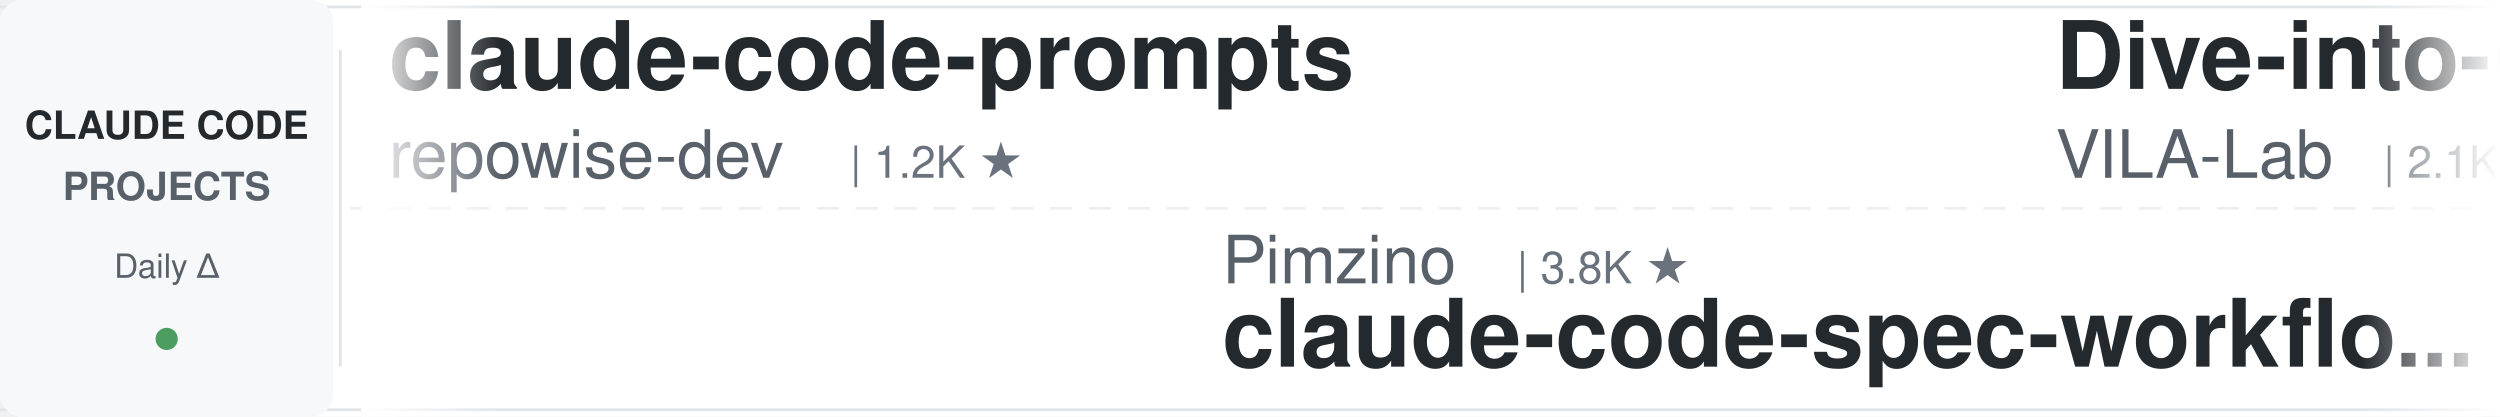
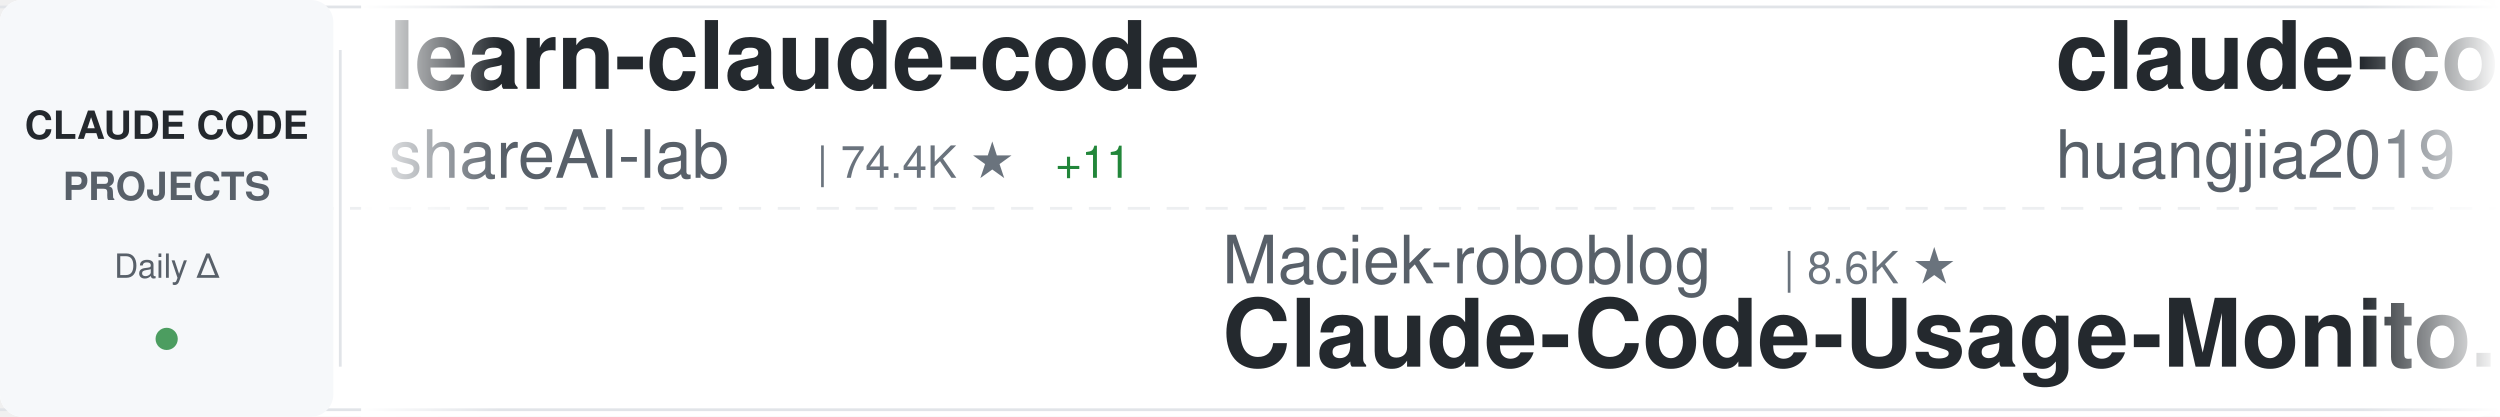
<svg xmlns="http://www.w3.org/2000/svg" width="900" height="150">
  <defs>
    <linearGradient id="awesomeLeftFade" x1="0%" y1="0%" x2="100%" y2="0%">
      <stop offset="0%" style="stop-color:#ffffff;stop-opacity:1" />
      <stop offset="100%" style="stop-color:#ffffff;stop-opacity:0" />
    </linearGradient>
    <linearGradient id="awesomeRightFade" x1="0%" y1="0%" x2="100%" y2="0%">
      <stop offset="0%" style="stop-color:#ffffff;stop-opacity:0" />
      <stop offset="100%" style="stop-color:#ffffff;stop-opacity:1" />
    </linearGradient>
  </defs>
  <rect width="900" height="150" fill="#ffffff" rx="8" />
  <rect x="0" y="2" width="900" height="1" fill="#e1e4e8" />
  <rect x="0" y="147" width="900" height="1" fill="#e1e4e8" />
  <line x1="0" y1="75" x2="900" y2="75" stroke="#e1e4e8" stroke-width="1" stroke-dasharray="8 6" opacity="0.6" />
  <rect x="0" y="0" width="120" height="150" fill="#f6f8fa" rx="8" />
  <text x="60" y="50" font-family="-apple-system, BlinkMacSystemFont, 'Segoe UI', Helvetica, Arial, sans-serif" font-size="14" font-weight="600" fill="#24292e" text-anchor="middle">CLAUDE CODE</text>
  <text x="60" y="72" font-family="-apple-system, BlinkMacSystemFont, 'Segoe UI', Helvetica, Arial, sans-serif" font-size="14" font-weight="600" fill="#586069" text-anchor="middle">PROJECTS</text>
  <text x="60" y="100" font-family="-apple-system, BlinkMacSystemFont, 'Segoe UI', Helvetica, Arial, sans-serif" font-size="12" font-weight="500" fill="#586069" text-anchor="middle">Daily Δ</text>
  <circle cx="60" cy="122" r="4" fill="#22863a" opacity="0.8" />
  <rect x="122" y="18" width="1" height="114" fill="#e1e4e8" />
  <clipPath id="awesomeTickerClip">
    <rect x="130" y="0" width="770" height="150" />
  </clipPath>
  <g clip-path="url(#awesomeTickerClip)">
    <g id="awesomeTickerItems">
      <animateTransform attributeName="transform" attributeType="XML" type="translate" from="0 0" to="-3000 0" dur="54s" repeatCount="indefinite" />
      <g transform="translate(0, 0)">
-         <text x="140" y="32" font-family="-apple-system, BlinkMacSystemFont, 'Segoe UI', Helvetica, Arial, sans-serif" font-size="34" font-weight="600" fill="#24292e">claude-code-prompts</text>
-         <text x="140" y="64" font-family="-apple-system, BlinkMacSystemFont, 'Segoe UI', Helvetica, Arial, sans-serif" font-size="24" font-weight="400" fill="#586069">repowise-dev</text>
-         <text x="306" y="64" font-family="-apple-system, BlinkMacSystemFont, 'Segoe UI', Helvetica, Arial, sans-serif" font-size="16" font-weight="500" fill="#6a737d">| 1.2K ★</text>
+         <text x="140" y="32" font-family="-apple-system, BlinkMacSystemFont, 'Segoe UI', Helvetica, Arial, sans-serif" font-size="34" font-weight="600" fill="#24292e">learn-claude-code</text>
+         <text x="140" y="64" font-family="-apple-system, BlinkMacSystemFont, 'Segoe UI', Helvetica, Arial, sans-serif" font-size="24" font-weight="400" fill="#586069">shareAI-lab</text>
+         <text x="294" y="64" font-family="-apple-system, BlinkMacSystemFont, 'Segoe UI', Helvetica, Arial, sans-serif" font-size="16" font-weight="500" fill="#6a737d">| 74.4K ★</text>
+         <text x="380" y="64" font-family="-apple-system, BlinkMacSystemFont, 'Segoe UI', Helvetica, Arial, sans-serif" font-size="16" font-weight="500" fill="#22863a"> +11</text>
      </g>
      <g transform="translate(300, 0)">
-         <text x="140" y="102" font-family="-apple-system, BlinkMacSystemFont, 'Segoe UI', Helvetica, Arial, sans-serif" font-size="24" font-weight="400" fill="#586069">Pimzino</text>
-         <text x="246" y="102" font-family="-apple-system, BlinkMacSystemFont, 'Segoe UI', Helvetica, Arial, sans-serif" font-size="16" font-weight="500" fill="#6a737d">| 3.8K ★</text>
-         <text x="140" y="132" font-family="-apple-system, BlinkMacSystemFont, 'Segoe UI', Helvetica, Arial, sans-serif" font-size="34" font-weight="600" fill="#24292e">claude-code-spec-workflo...</text>
+         <text x="140" y="102" font-family="-apple-system, BlinkMacSystemFont, 'Segoe UI', Helvetica, Arial, sans-serif" font-size="24" font-weight="400" fill="#586069">Maciek-roboblog</text>
+         <text x="342" y="102" font-family="-apple-system, BlinkMacSystemFont, 'Segoe UI', Helvetica, Arial, sans-serif" font-size="16" font-weight="500" fill="#6a737d">| 8.6K ★</text>
+         <text x="140" y="132" font-family="-apple-system, BlinkMacSystemFont, 'Segoe UI', Helvetica, Arial, sans-serif" font-size="34" font-weight="600" fill="#24292e">Claude-Code-Usage-Monito...</text>
      </g>
      <g transform="translate(600, 0)">
-         <text x="140" y="32" font-family="-apple-system, BlinkMacSystemFont, 'Segoe UI', Helvetica, Arial, sans-serif" font-size="34" font-weight="600" fill="#24292e">Dive-into-Claude-Code</text>
-         <text x="140" y="64" font-family="-apple-system, BlinkMacSystemFont, 'Segoe UI', Helvetica, Arial, sans-serif" font-size="24" font-weight="400" fill="#586069">VILA-Lab</text>
-         <text x="258" y="64" font-family="-apple-system, BlinkMacSystemFont, 'Segoe UI', Helvetica, Arial, sans-serif" font-size="16" font-weight="500" fill="#6a737d">| 2.1K ★</text>
+         <text x="140" y="32" font-family="-apple-system, BlinkMacSystemFont, 'Segoe UI', Helvetica, Arial, sans-serif" font-size="34" font-weight="600" fill="#24292e">claude-code-engineering</text>
+         <text x="140" y="64" font-family="-apple-system, BlinkMacSystemFont, 'Segoe UI', Helvetica, Arial, sans-serif" font-size="24" font-weight="400" fill="#586069">huangjia2019</text>
+         <text x="306" y="64" font-family="-apple-system, BlinkMacSystemFont, 'Segoe UI', Helvetica, Arial, sans-serif" font-size="16" font-weight="500" fill="#6a737d">| 1.1K ★</text>
      </g>
      <g transform="translate(900, 0)">
-         <text x="140" y="102" font-family="-apple-system, BlinkMacSystemFont, 'Segoe UI', Helvetica, Arial, sans-serif" font-size="24" font-weight="400" fill="#586069">guanshan</text>
-         <text x="258" y="102" font-family="-apple-system, BlinkMacSystemFont, 'Segoe UI', Helvetica, Arial, sans-serif" font-size="16" font-weight="500" fill="#6a737d">| 61 ★</text>
-         <text x="140" y="132" font-family="-apple-system, BlinkMacSystemFont, 'Segoe UI', Helvetica, Arial, sans-serif" font-size="34" font-weight="600" fill="#24292e">ClaudeCode</text>
+         <text x="140" y="102" font-family="-apple-system, BlinkMacSystemFont, 'Segoe UI', Helvetica, Arial, sans-serif" font-size="24" font-weight="400" fill="#586069">https-deeplearning-ai</text>
+         <text x="414" y="102" font-family="-apple-system, BlinkMacSystemFont, 'Segoe UI', Helvetica, Arial, sans-serif" font-size="16" font-weight="500" fill="#6a737d">| 540 ★</text>
+         <text x="140" y="132" font-family="-apple-system, BlinkMacSystemFont, 'Segoe UI', Helvetica, Arial, sans-serif" font-size="34" font-weight="600" fill="#24292e">sc-claude-code-files</text>
      </g>
      <g transform="translate(1200, 0)">
-         <text x="140" y="32" font-family="-apple-system, BlinkMacSystemFont, 'Segoe UI', Helvetica, Arial, sans-serif" font-size="34" font-weight="600" fill="#24292e">claude-code-proxy</text>
-         <text x="140" y="64" font-family="-apple-system, BlinkMacSystemFont, 'Segoe UI', Helvetica, Arial, sans-serif" font-size="24" font-weight="400" fill="#586069">1rgs</text>
-         <text x="210" y="64" font-family="-apple-system, BlinkMacSystemFont, 'Segoe UI', Helvetica, Arial, sans-serif" font-size="16" font-weight="500" fill="#6a737d">| 3.7K ★</text>
+         <text x="140" y="32" font-family="-apple-system, BlinkMacSystemFont, 'Segoe UI', Helvetica, Arial, sans-serif" font-size="34" font-weight="600" fill="#24292e">my-claude-code-setup</text>
+         <text x="140" y="64" font-family="-apple-system, BlinkMacSystemFont, 'Segoe UI', Helvetica, Arial, sans-serif" font-size="24" font-weight="400" fill="#586069">centminmod</text>
+         <text x="282" y="64" font-family="-apple-system, BlinkMacSystemFont, 'Segoe UI', Helvetica, Arial, sans-serif" font-size="16" font-weight="500" fill="#6a737d">| 2.6K ★</text>
+         <text x="359" y="64" font-family="-apple-system, BlinkMacSystemFont, 'Segoe UI', Helvetica, Arial, sans-serif" font-size="16" font-weight="500" fill="#22863a"> +1</text>
      </g>
      <g transform="translate(1500, 0)">
-         <text x="140" y="102" font-family="-apple-system, BlinkMacSystemFont, 'Segoe UI', Helvetica, Arial, sans-serif" font-size="24" font-weight="400" fill="#586069">VoltAgent</text>
-         <text x="270" y="102" font-family="-apple-system, BlinkMacSystemFont, 'Segoe UI', Helvetica, Arial, sans-serif" font-size="16" font-weight="500" fill="#6a737d">| 24.4K ★</text>
-         <text x="356" y="102" font-family="-apple-system, BlinkMacSystemFont, 'Segoe UI', Helvetica, Arial, sans-serif" font-size="16" font-weight="500" fill="#22863a"> +3</text>
-         <text x="140" y="132" font-family="-apple-system, BlinkMacSystemFont, 'Segoe UI', Helvetica, Arial, sans-serif" font-size="34" font-weight="600" fill="#24292e">awesome-claude-code-suba...</text>
+         <text x="140" y="102" font-family="-apple-system, BlinkMacSystemFont, 'Segoe UI', Helvetica, Arial, sans-serif" font-size="24" font-weight="400" fill="#586069">asgeirtj</text>
+         <text x="258" y="102" font-family="-apple-system, BlinkMacSystemFont, 'Segoe UI', Helvetica, Arial, sans-serif" font-size="16" font-weight="500" fill="#6a737d">| 63.0K ★</text>
+         <text x="344" y="102" font-family="-apple-system, BlinkMacSystemFont, 'Segoe UI', Helvetica, Arial, sans-serif" font-size="16" font-weight="500" fill="#22863a"> +11</text>
+         <text x="140" y="132" font-family="-apple-system, BlinkMacSystemFont, 'Segoe UI', Helvetica, Arial, sans-serif" font-size="34" font-weight="600" fill="#24292e">system_prompts_leaks</text>
      </g>
      <g transform="translate(1800, 0)">
-         <text x="140" y="32" font-family="-apple-system, BlinkMacSystemFont, 'Segoe UI', Helvetica, Arial, sans-serif" font-size="34" font-weight="600" fill="#24292e">Claude-Code</text>
-         <text x="140" y="64" font-family="-apple-system, BlinkMacSystemFont, 'Segoe UI', Helvetica, Arial, sans-serif" font-size="24" font-weight="400" fill="#586069">pengchengneo</text>
-         <text x="306" y="64" font-family="-apple-system, BlinkMacSystemFont, 'Segoe UI', Helvetica, Arial, sans-serif" font-size="16" font-weight="500" fill="#6a737d">| 1.7K ★</text>
+         <text x="140" y="32" font-family="-apple-system, BlinkMacSystemFont, 'Segoe UI', Helvetica, Arial, sans-serif" font-size="34" font-weight="600" fill="#24292e">claude-code-rust</text>
+         <text x="140" y="64" font-family="-apple-system, BlinkMacSystemFont, 'Segoe UI', Helvetica, Arial, sans-serif" font-size="24" font-weight="400" fill="#586069">lorryjovens-hub</text>
+         <text x="342" y="64" font-family="-apple-system, BlinkMacSystemFont, 'Segoe UI', Helvetica, Arial, sans-serif" font-size="16" font-weight="500" fill="#6a737d">| 1.7K ★</text>
      </g>
      <g transform="translate(2100, 0)">
-         <text x="140" y="102" font-family="-apple-system, BlinkMacSystemFont, 'Segoe UI', Helvetica, Arial, sans-serif" font-size="24" font-weight="400" fill="#586069">ccplugins</text>
-         <text x="270" y="102" font-family="-apple-system, BlinkMacSystemFont, 'Segoe UI', Helvetica, Arial, sans-serif" font-size="16" font-weight="500" fill="#6a737d">| 914 ★</text>
-         <text x="140" y="132" font-family="-apple-system, BlinkMacSystemFont, 'Segoe UI', Helvetica, Arial, sans-serif" font-size="34" font-weight="600" fill="#24292e">awesome-claude-code-plug...</text>
+         <text x="140" y="102" font-family="-apple-system, BlinkMacSystemFont, 'Segoe UI', Helvetica, Arial, sans-serif" font-size="24" font-weight="400" fill="#586069">lintsinghua</text>
+         <text x="294" y="102" font-family="-apple-system, BlinkMacSystemFont, 'Segoe UI', Helvetica, Arial, sans-serif" font-size="16" font-weight="500" fill="#6a737d">| 4.1K ★</text>
+         <text x="140" y="132" font-family="-apple-system, BlinkMacSystemFont, 'Segoe UI', Helvetica, Arial, sans-serif" font-size="34" font-weight="600" fill="#24292e">claude-code-book</text>
      </g>
      <g transform="translate(2400, 0)">
-         <text x="140" y="32" font-family="-apple-system, BlinkMacSystemFont, 'Segoe UI', Helvetica, Arial, sans-serif" font-size="34" font-weight="600" fill="#24292e">claude-code-guide</text>
-         <text x="140" y="64" font-family="-apple-system, BlinkMacSystemFont, 'Segoe UI', Helvetica, Arial, sans-serif" font-size="24" font-weight="400" fill="#586069">Cranot</text>
-         <text x="234" y="64" font-family="-apple-system, BlinkMacSystemFont, 'Segoe UI', Helvetica, Arial, sans-serif" font-size="16" font-weight="500" fill="#6a737d">| 2.9K ★</text>
+         <text x="140" y="32" font-family="-apple-system, BlinkMacSystemFont, 'Segoe UI', Helvetica, Arial, sans-serif" font-size="34" font-weight="600" fill="#24292e">claude-code-base-action</text>
+         <text x="140" y="64" font-family="-apple-system, BlinkMacSystemFont, 'Segoe UI', Helvetica, Arial, sans-serif" font-size="24" font-weight="400" fill="#586069">anthropics</text>
+         <text x="282" y="64" font-family="-apple-system, BlinkMacSystemFont, 'Segoe UI', Helvetica, Arial, sans-serif" font-size="16" font-weight="500" fill="#6a737d">| 947 ★</text>
      </g>
      <g transform="translate(2700, 0)">
-         <text x="140" y="102" font-family="-apple-system, BlinkMacSystemFont, 'Segoe UI', Helvetica, Arial, sans-serif" font-size="24" font-weight="400" fill="#586069">huangjia2019</text>
-         <text x="306" y="102" font-family="-apple-system, BlinkMacSystemFont, 'Segoe UI', Helvetica, Arial, sans-serif" font-size="16" font-weight="500" fill="#6a737d">| 1.1K ★</text>
-         <text x="383" y="102" font-family="-apple-system, BlinkMacSystemFont, 'Segoe UI', Helvetica, Arial, sans-serif" font-size="16" font-weight="500" fill="#22863a"> +1</text>
-         <text x="140" y="132" font-family="-apple-system, BlinkMacSystemFont, 'Segoe UI', Helvetica, Arial, sans-serif" font-size="34" font-weight="600" fill="#24292e">claude-code-engineering</text>
+         <text x="140" y="102" font-family="-apple-system, BlinkMacSystemFont, 'Segoe UI', Helvetica, Arial, sans-serif" font-size="24" font-weight="400" fill="#586069">liuup</text>
+         <text x="222" y="102" font-family="-apple-system, BlinkMacSystemFont, 'Segoe UI', Helvetica, Arial, sans-serif" font-size="16" font-weight="500" fill="#6a737d">| 3.8K ★</text>
+         <text x="299" y="102" font-family="-apple-system, BlinkMacSystemFont, 'Segoe UI', Helvetica, Arial, sans-serif" font-size="16" font-weight="500" fill="#22863a"> +1</text>
+         <text x="140" y="132" font-family="-apple-system, BlinkMacSystemFont, 'Segoe UI', Helvetica, Arial, sans-serif" font-size="34" font-weight="600" fill="#24292e">claude-code-analysis</text>
      </g>
      <g transform="translate(3000, 0)">
-         <text x="140" y="32" font-family="-apple-system, BlinkMacSystemFont, 'Segoe UI', Helvetica, Arial, sans-serif" font-size="34" font-weight="600" fill="#24292e">claude-code-prompts</text>
-         <text x="140" y="64" font-family="-apple-system, BlinkMacSystemFont, 'Segoe UI', Helvetica, Arial, sans-serif" font-size="24" font-weight="400" fill="#586069">repowise-dev</text>
-         <text x="306" y="64" font-family="-apple-system, BlinkMacSystemFont, 'Segoe UI', Helvetica, Arial, sans-serif" font-size="16" font-weight="500" fill="#6a737d">| 1.2K ★</text>
+         <text x="140" y="32" font-family="-apple-system, BlinkMacSystemFont, 'Segoe UI', Helvetica, Arial, sans-serif" font-size="34" font-weight="600" fill="#24292e">learn-claude-code</text>
+         <text x="140" y="64" font-family="-apple-system, BlinkMacSystemFont, 'Segoe UI', Helvetica, Arial, sans-serif" font-size="24" font-weight="400" fill="#586069">shareAI-lab</text>
+         <text x="294" y="64" font-family="-apple-system, BlinkMacSystemFont, 'Segoe UI', Helvetica, Arial, sans-serif" font-size="16" font-weight="500" fill="#6a737d">| 74.4K ★</text>
+         <text x="380" y="64" font-family="-apple-system, BlinkMacSystemFont, 'Segoe UI', Helvetica, Arial, sans-serif" font-size="16" font-weight="500" fill="#22863a"> +11</text>
      </g>
      <g transform="translate(3300, 0)">
-         <text x="140" y="102" font-family="-apple-system, BlinkMacSystemFont, 'Segoe UI', Helvetica, Arial, sans-serif" font-size="24" font-weight="400" fill="#586069">Pimzino</text>
-         <text x="246" y="102" font-family="-apple-system, BlinkMacSystemFont, 'Segoe UI', Helvetica, Arial, sans-serif" font-size="16" font-weight="500" fill="#6a737d">| 3.8K ★</text>
-         <text x="140" y="132" font-family="-apple-system, BlinkMacSystemFont, 'Segoe UI', Helvetica, Arial, sans-serif" font-size="34" font-weight="600" fill="#24292e">claude-code-spec-workflo...</text>
+         <text x="140" y="102" font-family="-apple-system, BlinkMacSystemFont, 'Segoe UI', Helvetica, Arial, sans-serif" font-size="24" font-weight="400" fill="#586069">Maciek-roboblog</text>
+         <text x="342" y="102" font-family="-apple-system, BlinkMacSystemFont, 'Segoe UI', Helvetica, Arial, sans-serif" font-size="16" font-weight="500" fill="#6a737d">| 8.6K ★</text>
+         <text x="140" y="132" font-family="-apple-system, BlinkMacSystemFont, 'Segoe UI', Helvetica, Arial, sans-serif" font-size="34" font-weight="600" fill="#24292e">Claude-Code-Usage-Monito...</text>
      </g>
      <g transform="translate(3600, 0)">
-         <text x="140" y="32" font-family="-apple-system, BlinkMacSystemFont, 'Segoe UI', Helvetica, Arial, sans-serif" font-size="34" font-weight="600" fill="#24292e">Dive-into-Claude-Code</text>
-         <text x="140" y="64" font-family="-apple-system, BlinkMacSystemFont, 'Segoe UI', Helvetica, Arial, sans-serif" font-size="24" font-weight="400" fill="#586069">VILA-Lab</text>
-         <text x="258" y="64" font-family="-apple-system, BlinkMacSystemFont, 'Segoe UI', Helvetica, Arial, sans-serif" font-size="16" font-weight="500" fill="#6a737d">| 2.1K ★</text>
+         <text x="140" y="32" font-family="-apple-system, BlinkMacSystemFont, 'Segoe UI', Helvetica, Arial, sans-serif" font-size="34" font-weight="600" fill="#24292e">claude-code-engineering</text>
+         <text x="140" y="64" font-family="-apple-system, BlinkMacSystemFont, 'Segoe UI', Helvetica, Arial, sans-serif" font-size="24" font-weight="400" fill="#586069">huangjia2019</text>
+         <text x="306" y="64" font-family="-apple-system, BlinkMacSystemFont, 'Segoe UI', Helvetica, Arial, sans-serif" font-size="16" font-weight="500" fill="#6a737d">| 1.1K ★</text>
      </g>
      <g transform="translate(3900, 0)">
-         <text x="140" y="102" font-family="-apple-system, BlinkMacSystemFont, 'Segoe UI', Helvetica, Arial, sans-serif" font-size="24" font-weight="400" fill="#586069">guanshan</text>
-         <text x="258" y="102" font-family="-apple-system, BlinkMacSystemFont, 'Segoe UI', Helvetica, Arial, sans-serif" font-size="16" font-weight="500" fill="#6a737d">| 61 ★</text>
-         <text x="140" y="132" font-family="-apple-system, BlinkMacSystemFont, 'Segoe UI', Helvetica, Arial, sans-serif" font-size="34" font-weight="600" fill="#24292e">ClaudeCode</text>
+         <text x="140" y="102" font-family="-apple-system, BlinkMacSystemFont, 'Segoe UI', Helvetica, Arial, sans-serif" font-size="24" font-weight="400" fill="#586069">https-deeplearning-ai</text>
+         <text x="414" y="102" font-family="-apple-system, BlinkMacSystemFont, 'Segoe UI', Helvetica, Arial, sans-serif" font-size="16" font-weight="500" fill="#6a737d">| 540 ★</text>
+         <text x="140" y="132" font-family="-apple-system, BlinkMacSystemFont, 'Segoe UI', Helvetica, Arial, sans-serif" font-size="34" font-weight="600" fill="#24292e">sc-claude-code-files</text>
      </g>
    </g>
  </g>
  <rect x="130" y="0" width="50" height="150" fill="url(#awesomeLeftFade)" />
  <rect x="850" y="0" width="50" height="150" fill="url(#awesomeRightFade)" />
</svg>
